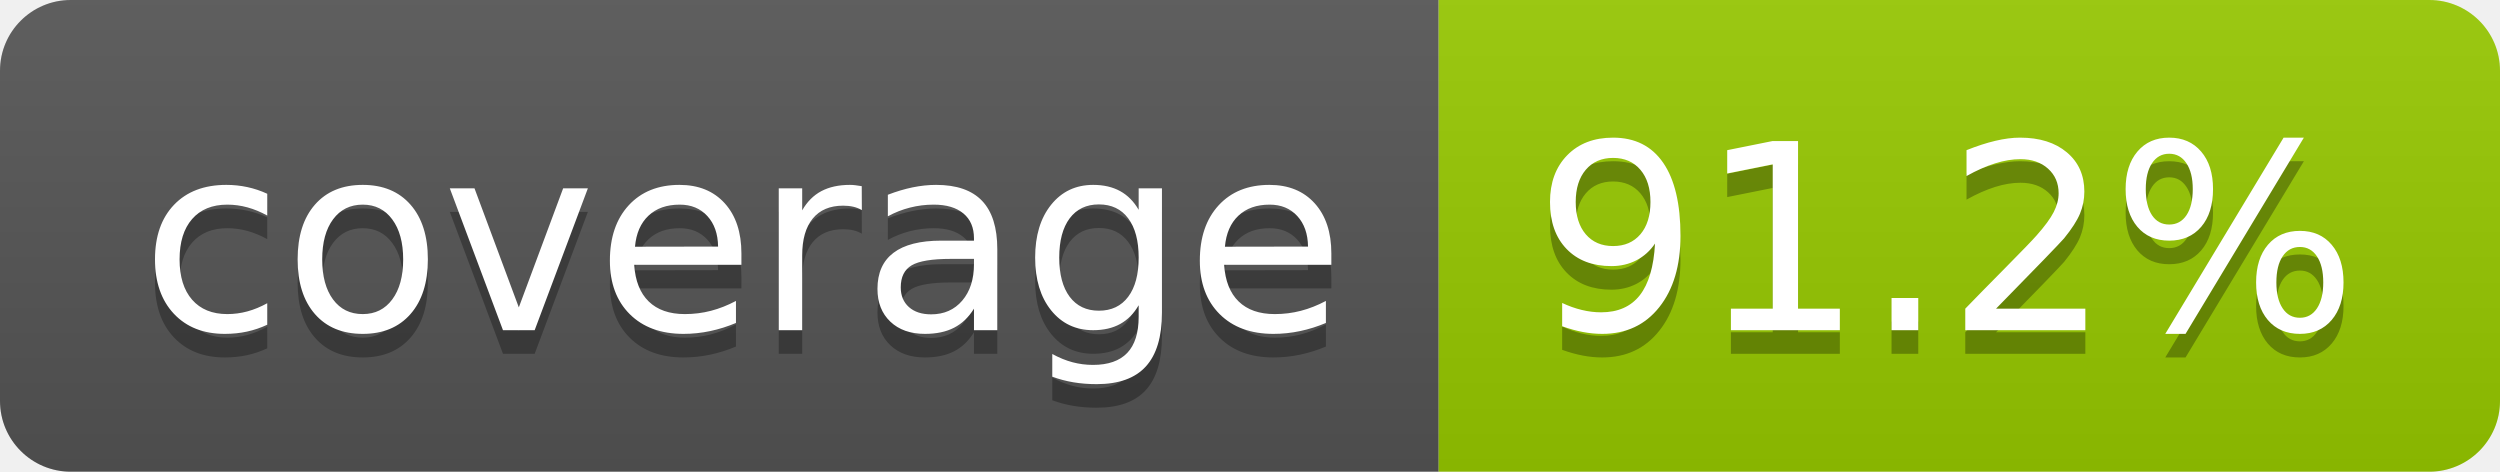
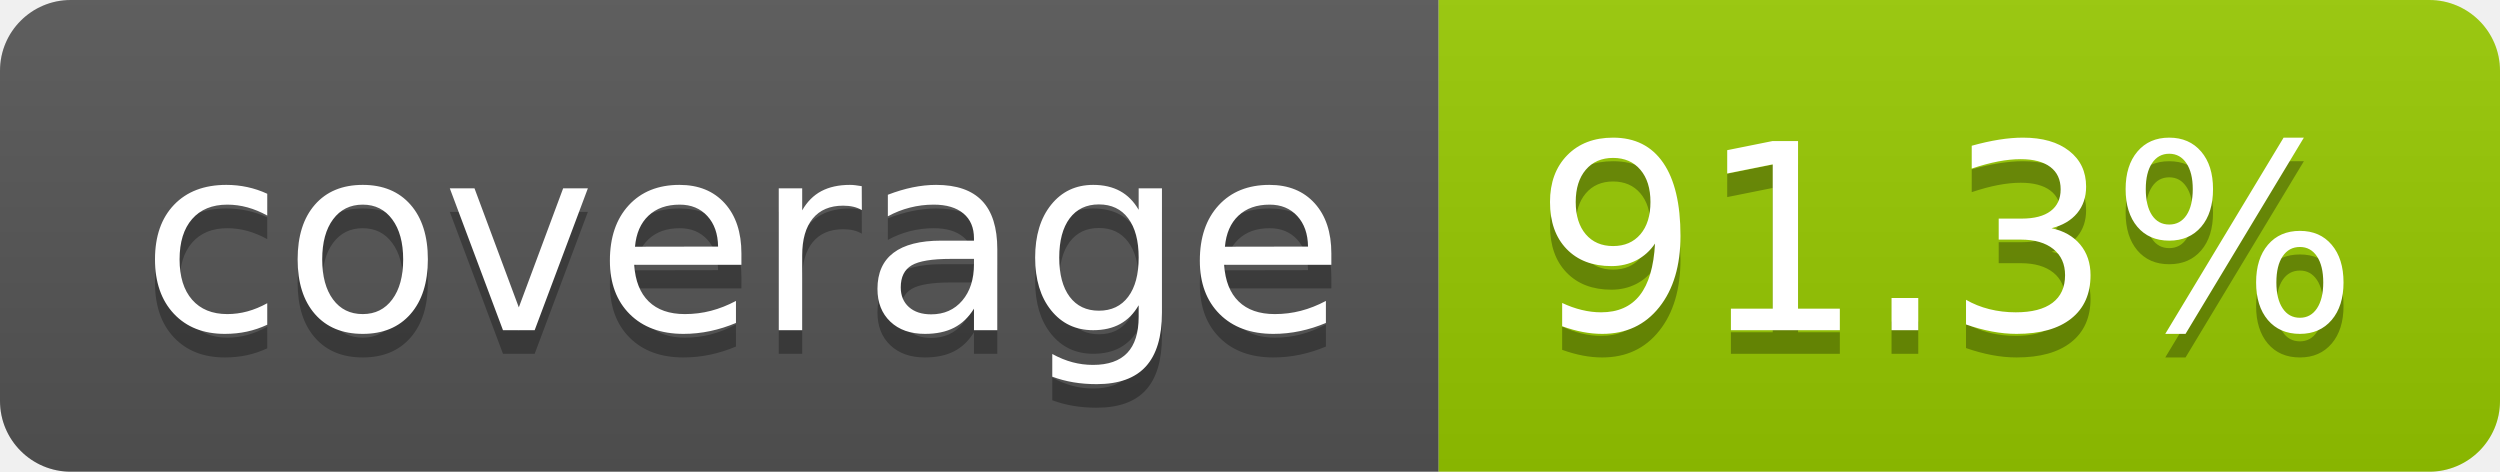
- <svg xmlns="http://www.w3.org/2000/svg" width="106" height="20" role="img" aria-label="coverage: 91.2%">
+ <svg xmlns="http://www.w3.org/2000/svg" width="106" height="20" role="img" aria-label="coverage: 91.3%">
  <linearGradient id="s" x2="0" y2="100%">
    <stop offset="0" stop-color="#bbb" stop-opacity=".1" />
    <stop offset="1" stop-opacity=".1" />
  </linearGradient>
  <clipPath id="r">
    <rect width="106" height="20" rx="3" fill="#fff" />
  </clipPath>
  <g clip-path="url(#r)">
    <rect width="61" height="20" fill="#555" />
    <rect x="61" width="45" height="20" fill="#97ca00" />
    <rect width="106" height="20" fill="url(#s)" />
  </g>
  <g fill="#fff" text-anchor="middle" font-family="Verdana,Geneva,DejaVu Sans,sans-serif" text-rendering="geometricPrecision" font-size="110">
    <text aria-hidden="true" x="315" y="150" fill="#010101" fill-opacity=".3" transform="scale(.1)" textLength="510">coverage</text>
    <text x="315" y="140" transform="scale(.1)" fill="#fff" textLength="510">coverage</text>
-     <text aria-hidden="true" x="825" y="150" fill="#010101" fill-opacity=".3" transform="scale(.1)" textLength="350">91.2%</text>
-     <text x="825" y="140" transform="scale(.1)" fill="#fff" textLength="350">91.2%</text>
+     <text aria-hidden="true" x="825" y="150" fill="#010101" fill-opacity=".3" transform="scale(.1)" textLength="350">91.3%</text>
+     <text x="825" y="140" transform="scale(.1)" fill="#fff" textLength="350">91.3%</text>
  </g>
</svg>
